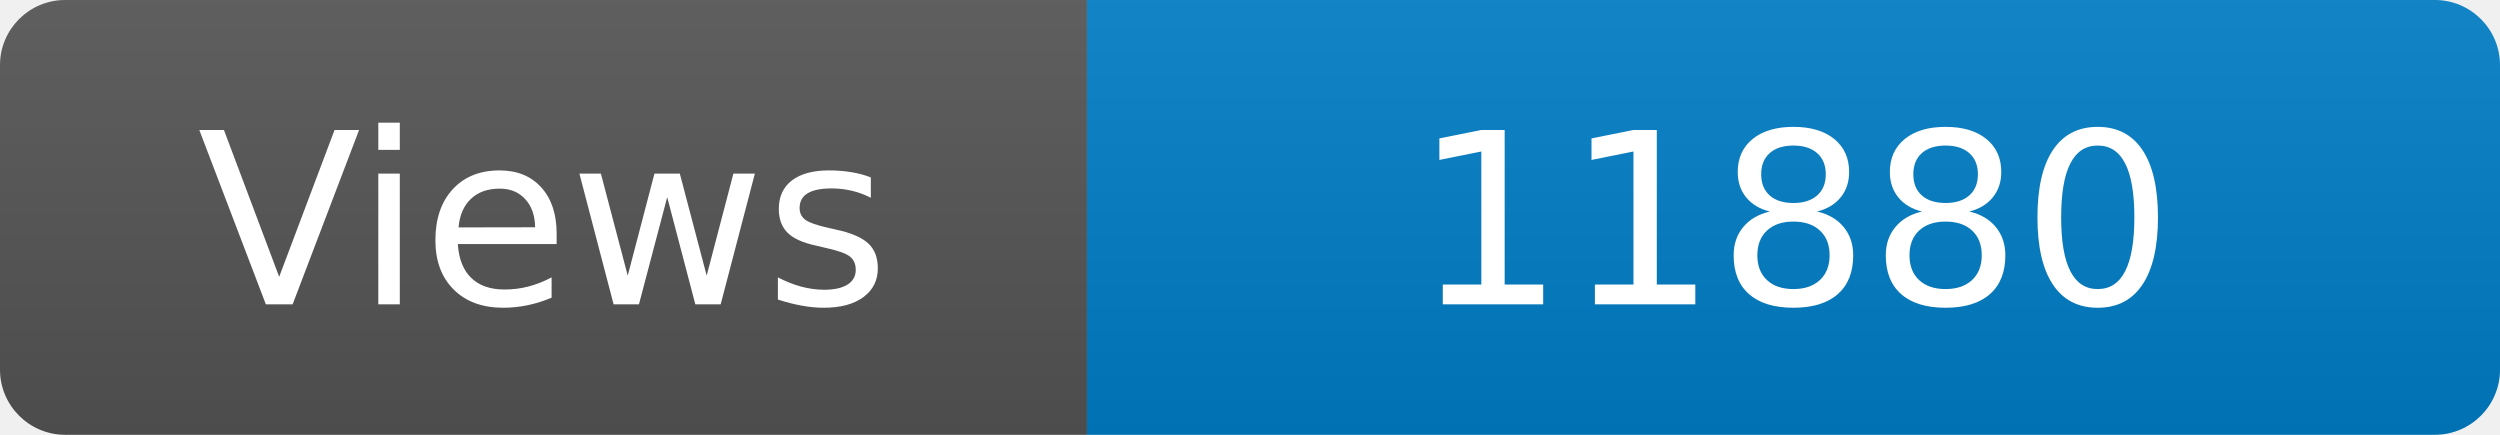
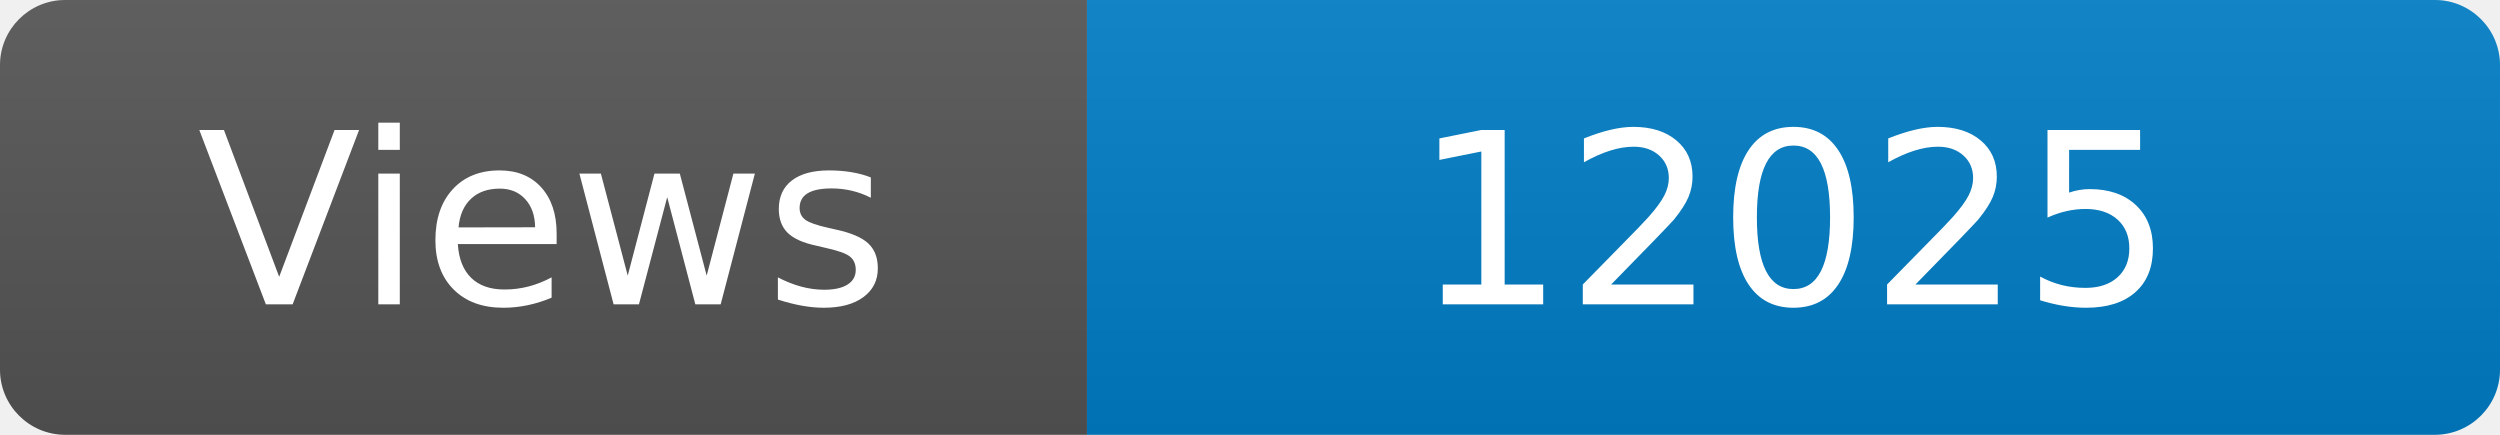
<svg xmlns="http://www.w3.org/2000/svg" width="115" height="20" role="img" aria-label="Maintained?: yes">
  <linearGradient id="s" x2="0" y2="100%">
    <stop offset="0" stop-color="#bbb" stop-opacity=".1" />
    <stop offset="1" stop-opacity=".1" />
  </linearGradient>
  <clipPath id="r">
    <rect width="115" height="20" rx="3" fill="#fff" />
  </clipPath>
  <g clip-path="url(#r)">
    <rect width="50" height="20" fill="#555" />
    <rect x="50" width="160" height="20" fill="#007ec6" />
    <rect width="115" height="20" fill="url(#s)" />
  </g>
  <g fill="#fff" text-anchor="middle" font-family="Verdana,Geneva,DejaVu Sans,sans-serif" font-size="110">
    <text x="250" y="140" transform="scale(.1)" fill="#fff">Views</text>
-     <text x="825" y="140" transform="scale(.1)" fill="#fff">11880</text>
+     <text x="825" y="140" transform="scale(.1)" fill="#fff">12025</text>
  </g>
</svg>
